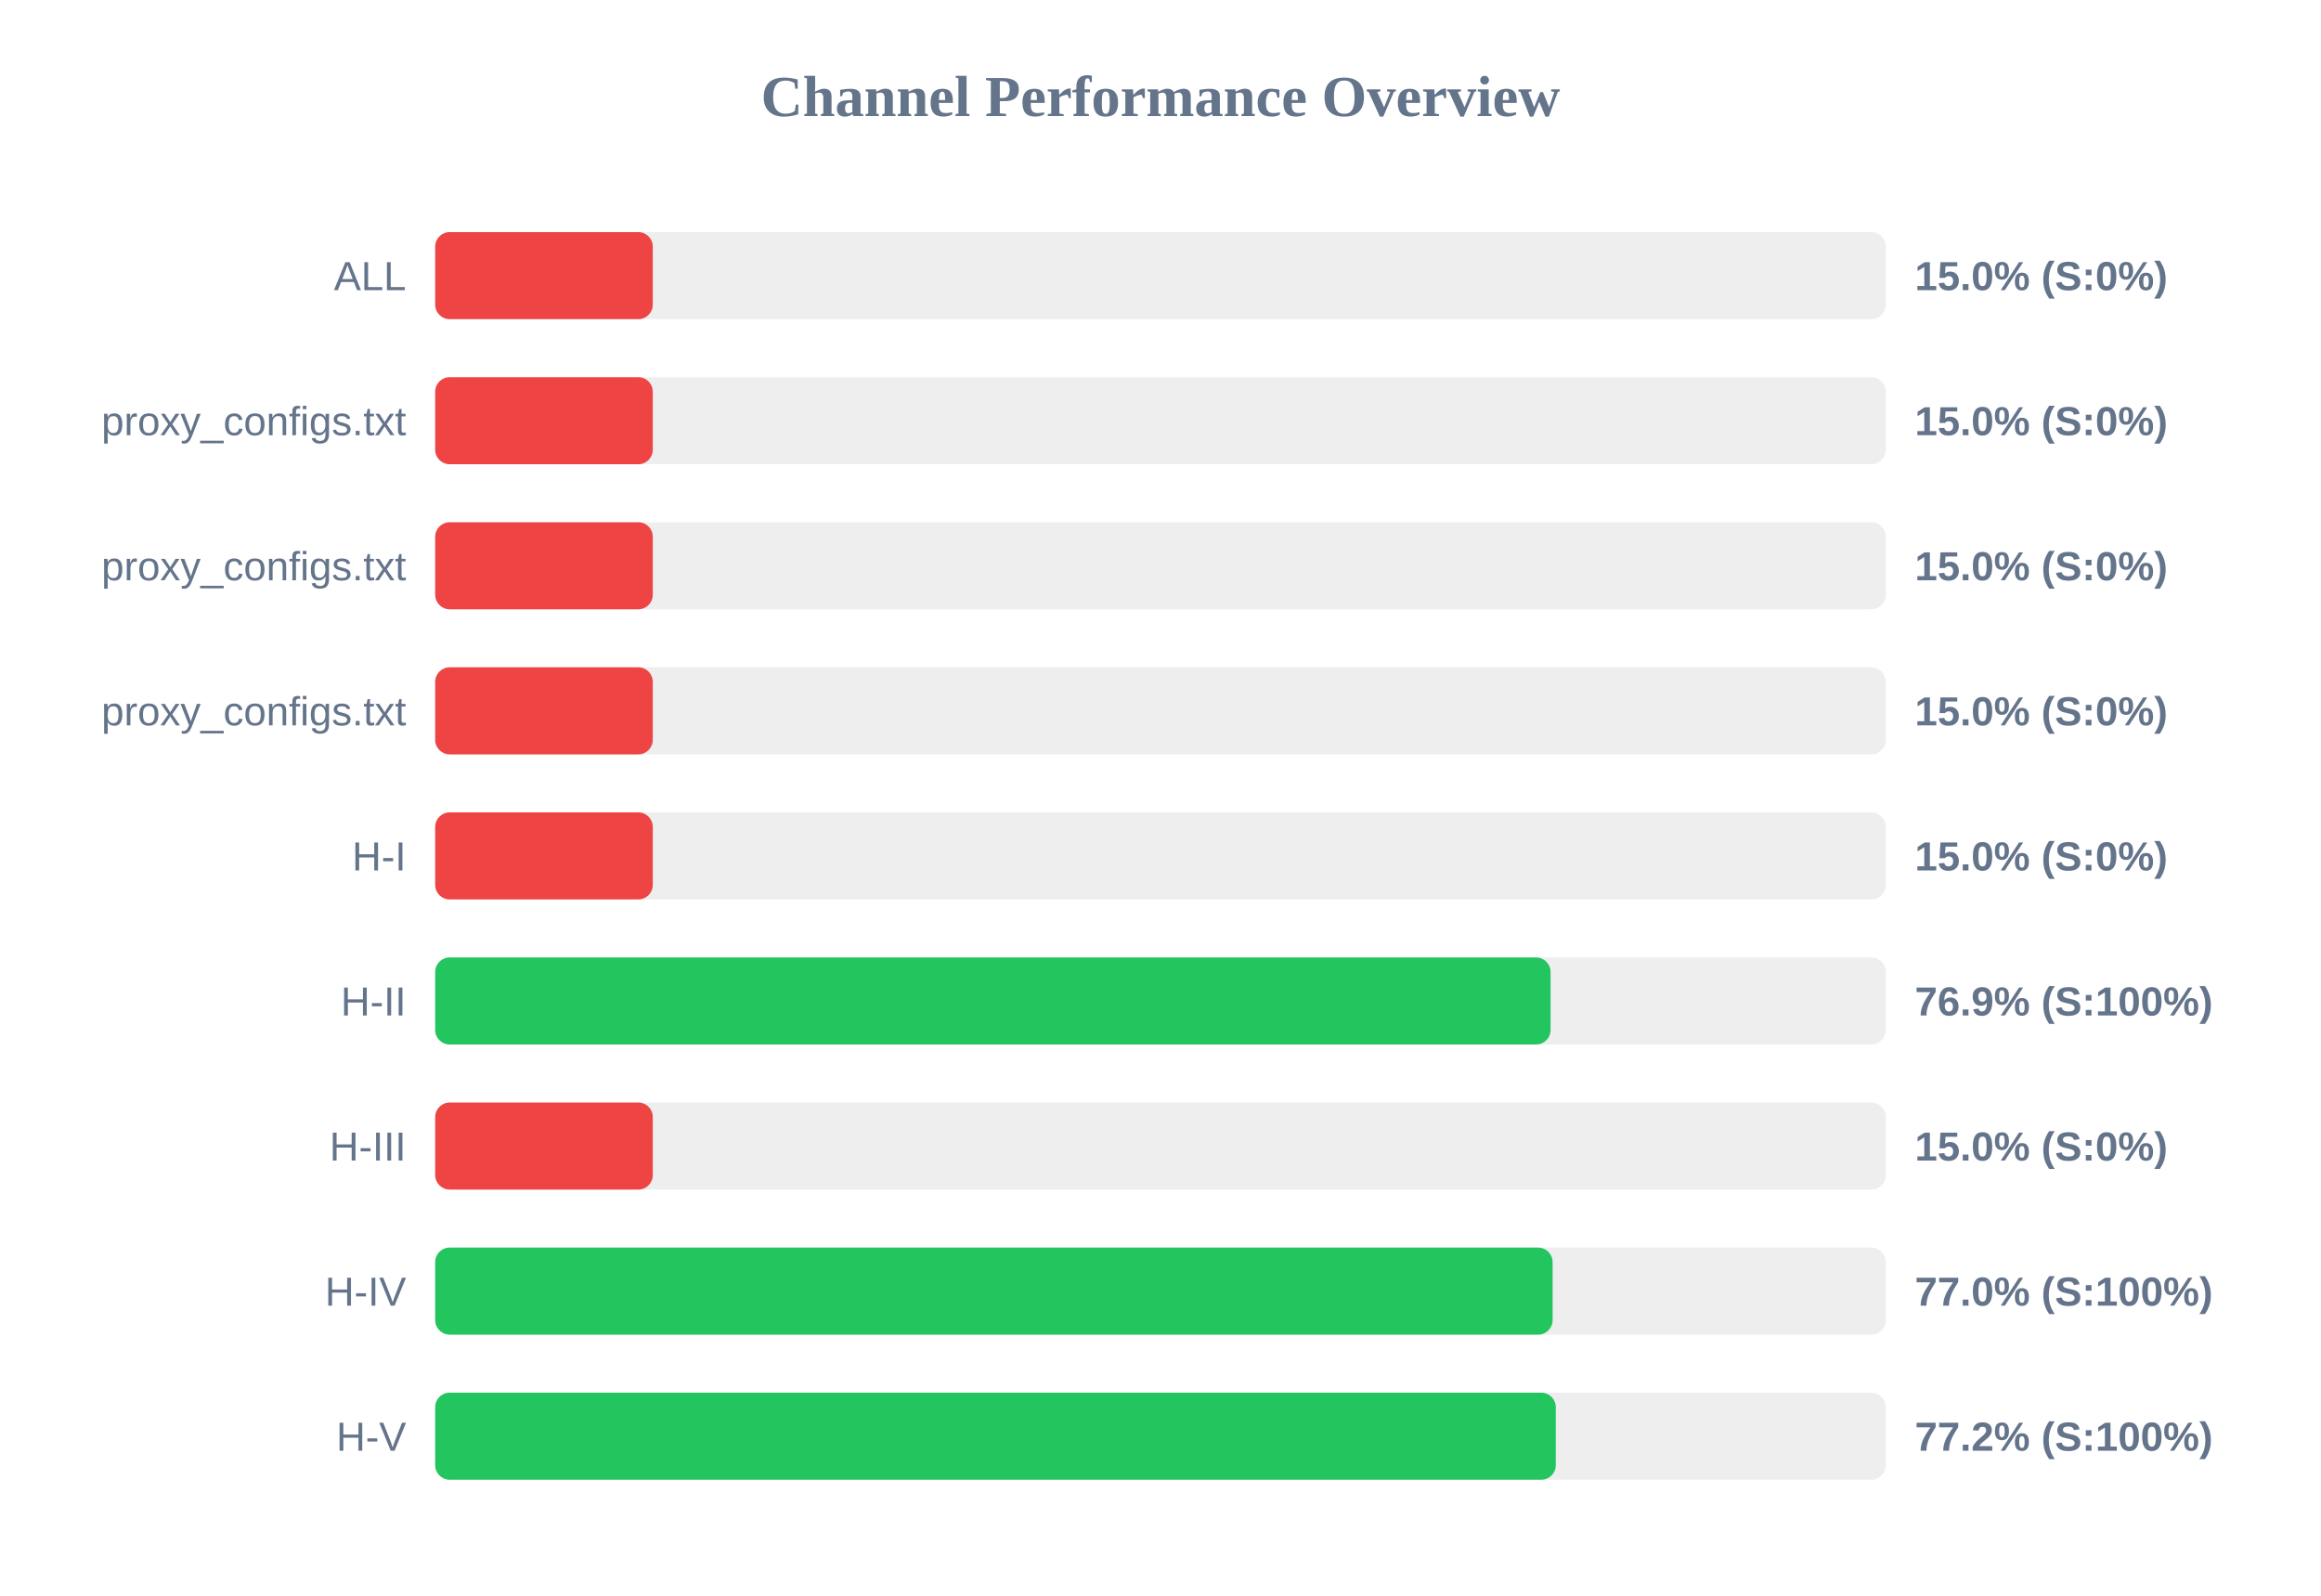
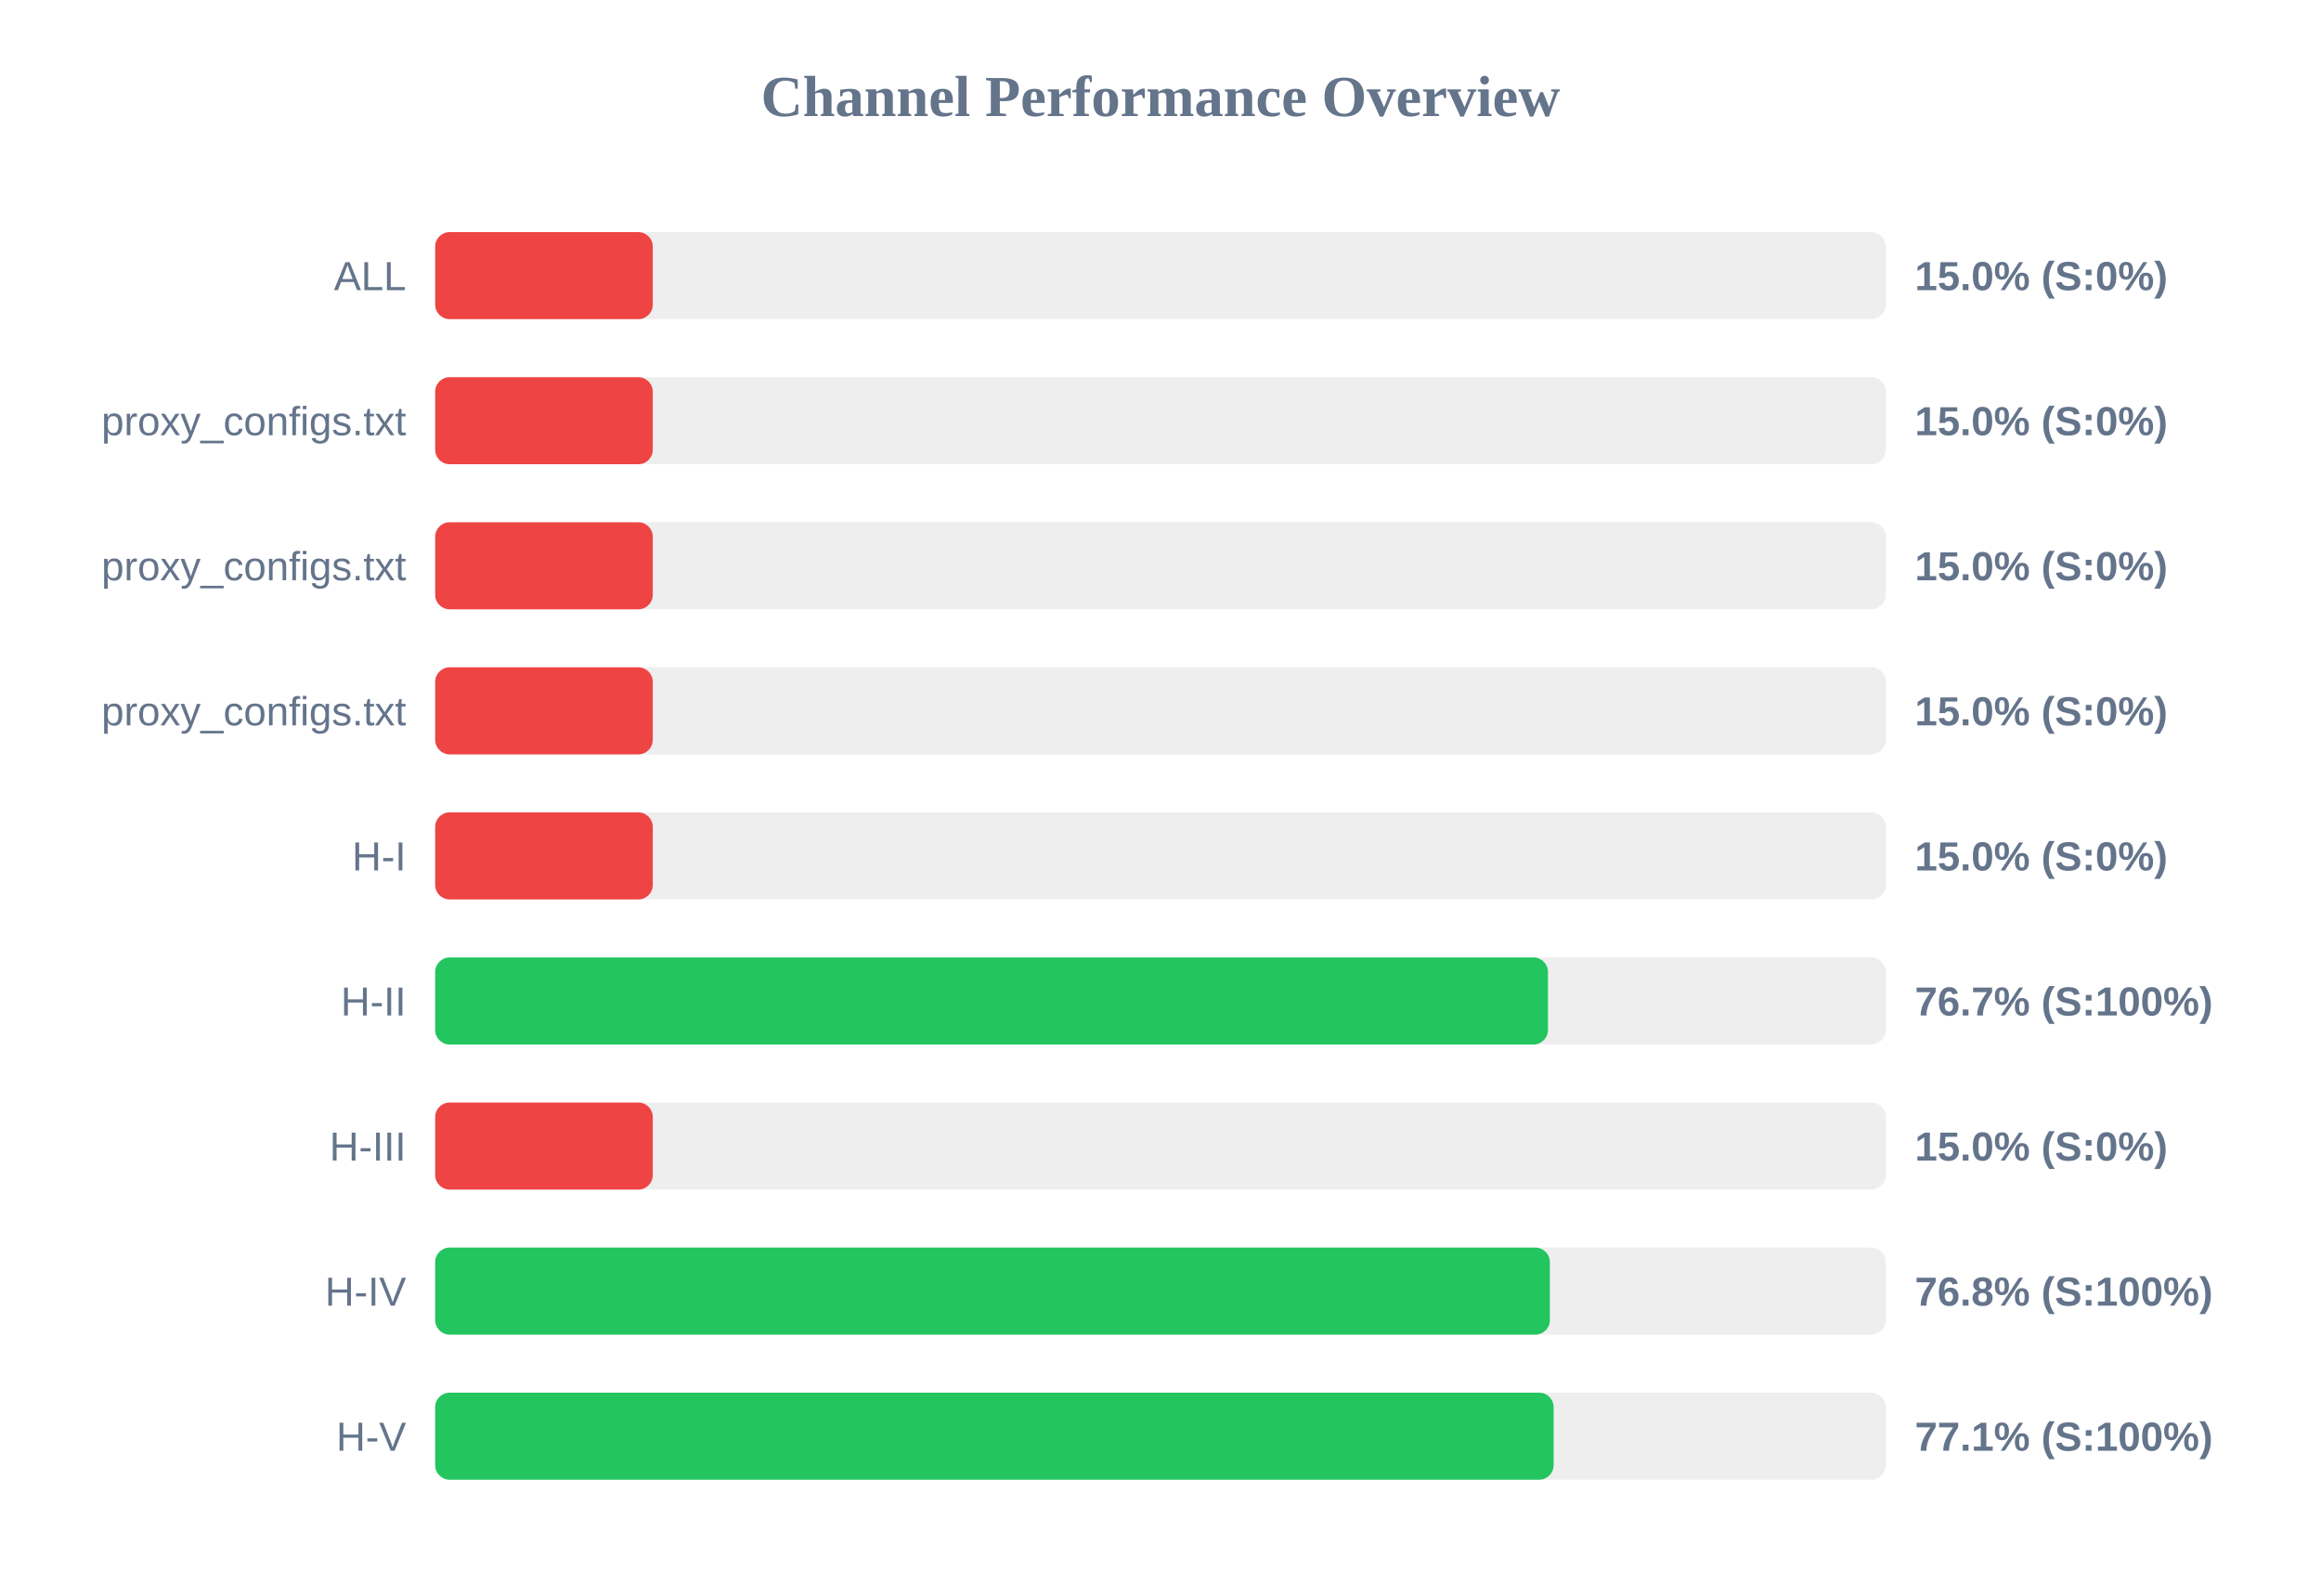
<svg xmlns="http://www.w3.org/2000/svg" width="800" height="550" version="1.1">
  <style>
        .row { font: 14px Arial; fill: #64748b; }
        .score { font: bold 14px Arial; fill: #64748b; }
    </style>
  <text x="400" y="40" text-anchor="middle" font-size="20px" font-weight="bold" fill="#64748b">Channel Performance Overview</text>
  <rect x="150" y="80" width="500" height="30" fill="#eee" rx="5" />
  <rect x="150" y="80" width="75.0" height="30" fill="#ef4444" rx="5" />
  <text x="140" y="100" text-anchor="end" class="row">ALL</text>
  <text x="660" y="100" text-anchor="start" class="score">15.0% (S:0%)</text>
  <rect x="150" y="130" width="500" height="30" fill="#eee" rx="5" />
  <rect x="150" y="130" width="75.0" height="30" fill="#ef4444" rx="5" />
  <text x="140" y="150" text-anchor="end" class="row">proxy_configs.txt</text>
  <text x="660" y="150" text-anchor="start" class="score">15.0% (S:0%)</text>
  <rect x="150" y="180" width="500" height="30" fill="#eee" rx="5" />
  <rect x="150" y="180" width="75.0" height="30" fill="#ef4444" rx="5" />
  <text x="140" y="200" text-anchor="end" class="row">proxy_configs.txt</text>
  <text x="660" y="200" text-anchor="start" class="score">15.0% (S:0%)</text>
  <rect x="150" y="230" width="500" height="30" fill="#eee" rx="5" />
  <rect x="150" y="230" width="75.0" height="30" fill="#ef4444" rx="5" />
  <text x="140" y="250" text-anchor="end" class="row">proxy_configs.txt</text>
  <text x="660" y="250" text-anchor="start" class="score">15.0% (S:0%)</text>
  <rect x="150" y="280" width="500" height="30" fill="#eee" rx="5" />
  <rect x="150" y="280" width="75.0" height="30" fill="#ef4444" rx="5" />
  <text x="140" y="300" text-anchor="end" class="row">H-I</text>
  <text x="660" y="300" text-anchor="start" class="score">15.0% (S:0%)</text>
  <rect x="150" y="330" width="500" height="30" fill="#eee" rx="5" />
-   <rect x="150" y="330" width="384.45" height="30" fill="#22c55e" rx="5" />
+   <rect x="150" y="330" width="383.55" height="30" fill="#22c55e" rx="5" />
  <text x="140" y="350" text-anchor="end" class="row">H-II</text>
-   <text x="660" y="350" text-anchor="start" class="score">76.9% (S:100%)</text>
+   <text x="660" y="350" text-anchor="start" class="score">76.7% (S:100%)</text>
  <rect x="150" y="380" width="500" height="30" fill="#eee" rx="5" />
  <rect x="150" y="380" width="75.0" height="30" fill="#ef4444" rx="5" />
  <text x="140" y="400" text-anchor="end" class="row">H-III</text>
  <text x="660" y="400" text-anchor="start" class="score">15.0% (S:0%)</text>
  <rect x="150" y="430" width="500" height="30" fill="#eee" rx="5" />
-   <rect x="150" y="430" width="385.15" height="30" fill="#22c55e" rx="5" />
+   <rect x="150" y="430" width="384.2" height="30" fill="#22c55e" rx="5" />
  <text x="140" y="450" text-anchor="end" class="row">H-IV</text>
-   <text x="660" y="450" text-anchor="start" class="score">77.0% (S:100%)</text>
+   <text x="660" y="450" text-anchor="start" class="score">76.8% (S:100%)</text>
  <rect x="150" y="480" width="500" height="30" fill="#eee" rx="5" />
-   <rect x="150" y="480" width="386.25" height="30" fill="#22c55e" rx="5" />
+   <rect x="150" y="480" width="385.5" height="30" fill="#22c55e" rx="5" />
  <text x="140" y="500" text-anchor="end" class="row">H-V</text>
-   <text x="660" y="500" text-anchor="start" class="score">77.2% (S:100%)</text>
+   <text x="660" y="500" text-anchor="start" class="score">77.1% (S:100%)</text>
</svg>
